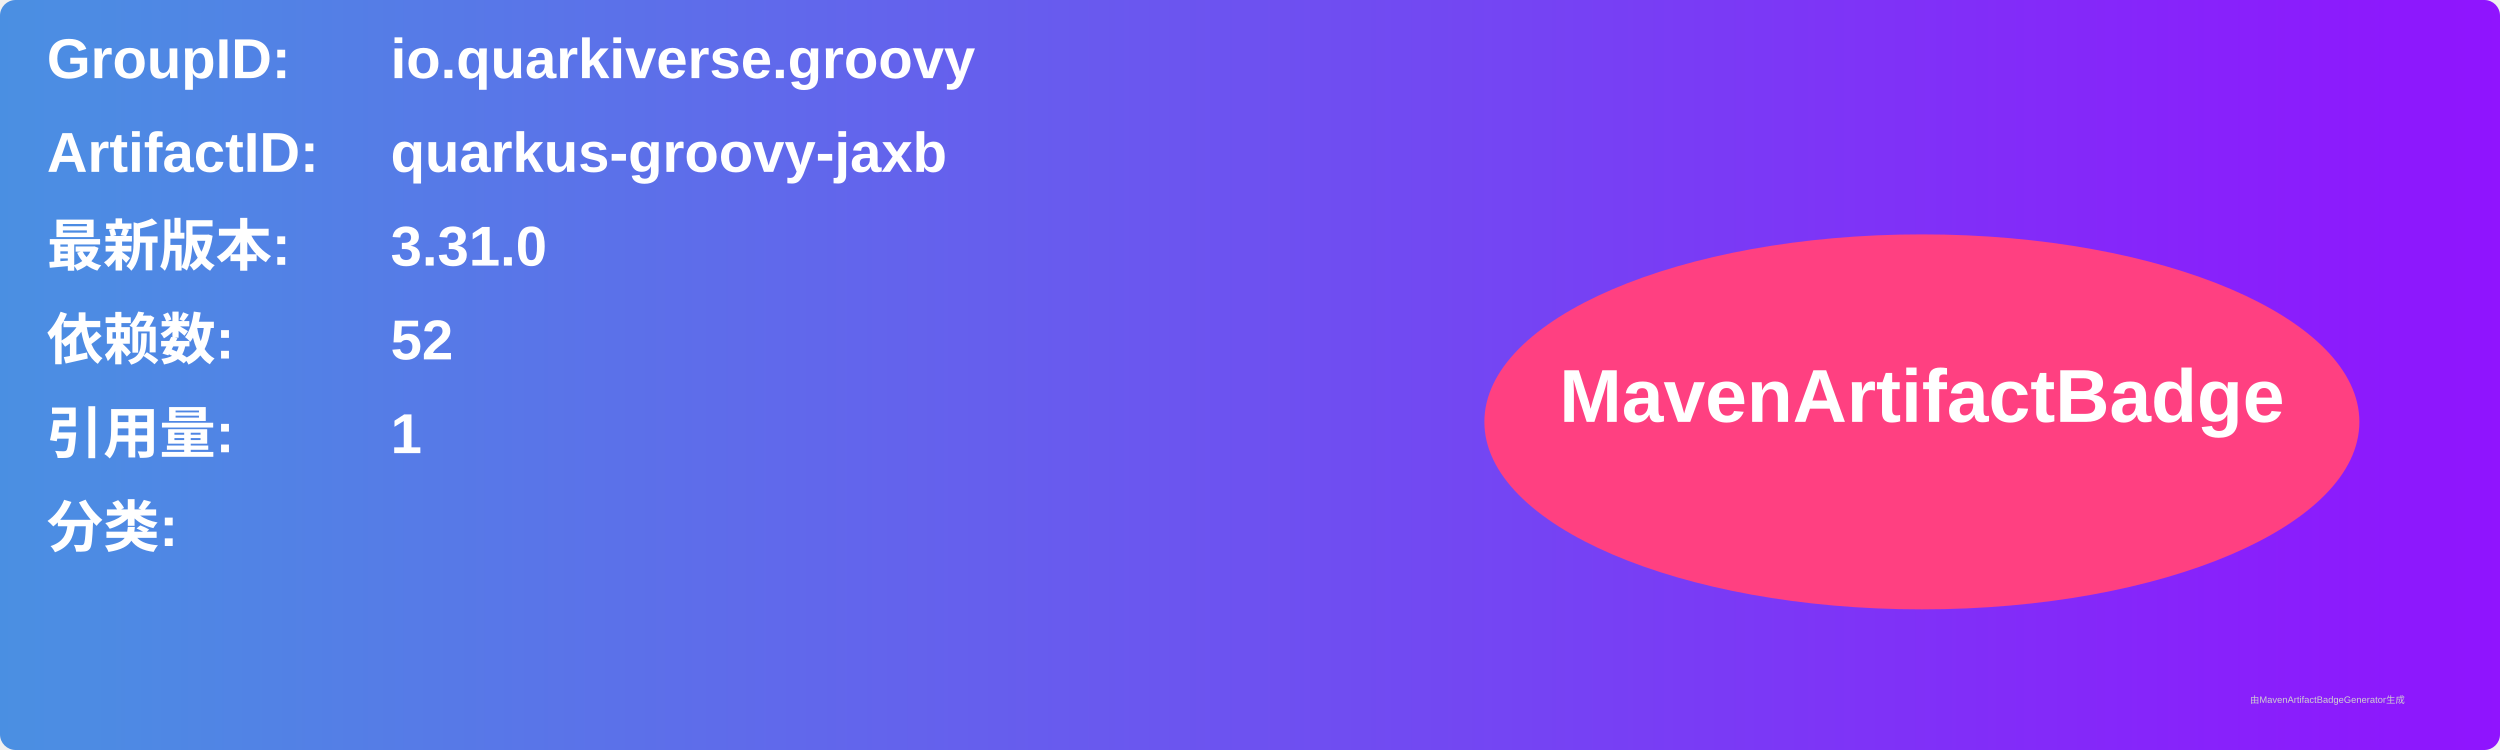
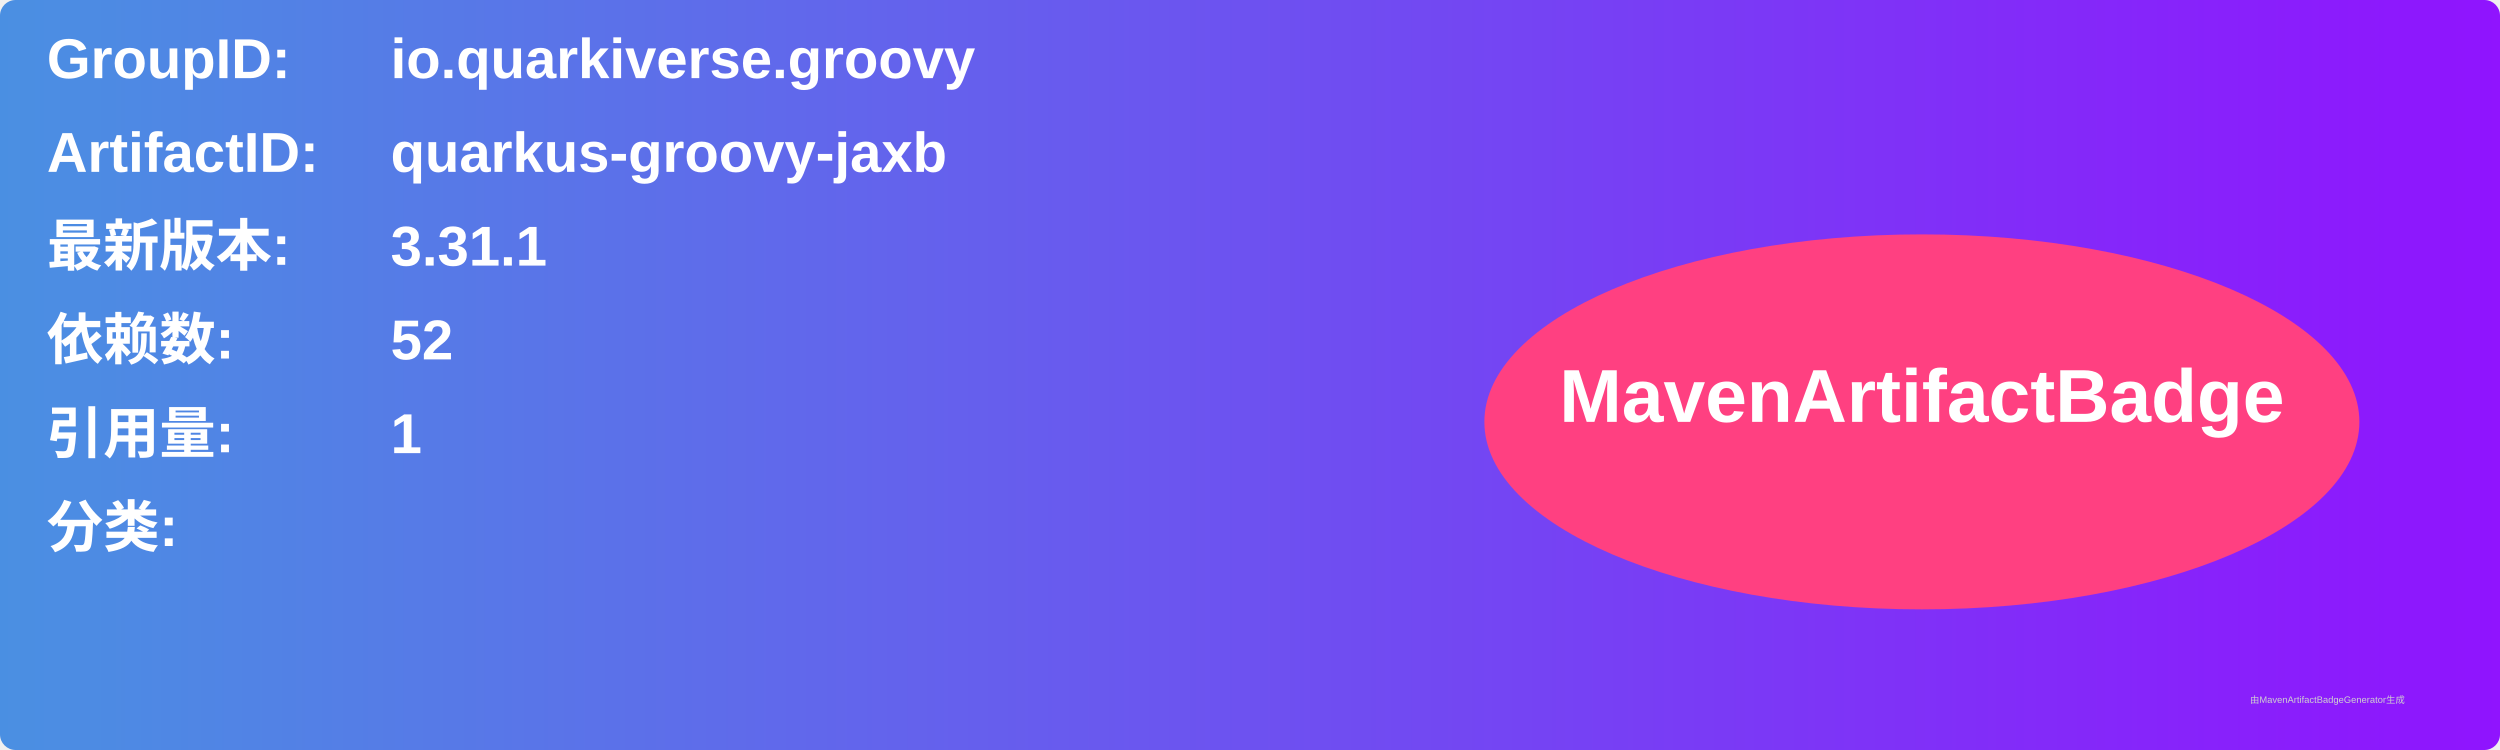
<svg xmlns="http://www.w3.org/2000/svg" width="800" height="240" viewBox="0 0 800 240">
  <linearGradient id="grad" x1="0%" y1="0%" x2="100%" y2="0%">
    <stop offset="0%" stop-color="#4a90e2" />
    <stop offset="100%" stop-color="#9013fe" />
  </linearGradient>
  <rect width="100%" height="100%" rx="5" ry="5" fill="url(#grad)" />
  <g transform="translate(15, 15)">
    <text x="0" y="10" font-family="Arial" font-size="18" fill="white" font-weight="bold" width="260">GroupID:</text>
    <text x="110" y="10" font-family="Arial" font-size="18" fill="white" font-weight="bold" width="460">io.quarkiverse.groovy</text>
    <text x="0" y="40" font-family="Arial" font-size="18" fill="white" font-weight="bold" width="260">ArtifactID:</text>
    <text x="110" y="40" font-family="Arial" font-size="18" fill="white" font-weight="bold" width="460">quarkus-groovy-jaxb</text>
    <text x="0" y="70" font-family="Arial" font-size="18" fill="white" font-weight="bold">最新版本:</text>
    <text x="110" y="70" font-family="Arial" font-size="18" fill="white" font-weight="bold">
-       <tspan font-weight="bold">3.31.0</tspan>
+       <tspan font-weight="bold">3.31.1</tspan>
    </text>
    <text x="0" y="100" font-family="Arial" font-size="18" fill="white" font-weight="bold">依赖数: </text>
    <text x="110" y="100" font-family="Arial" font-size="18" fill="white">
      <tspan font-weight="bold">52</tspan>
    </text>
    <text x="0" y="130" font-family="Arial" font-size="18" fill="white" font-weight="bold">引用量: </text>
    <text x="110" y="130" font-family="Arial" font-size="18" fill="white">
      <tspan font-weight="bold">1</tspan>
    </text>
    <text x="0" y="160" font-family="Arial" font-size="18" fill="white" font-weight="bold">分类:</text>
    <text x="10" y="190" font-family="Arial" font-size="10" fill="white">
      <tspan font-weight="bold" />
    </text>
    <ellipse cx="600" cy="120" rx="140" ry="60" fill="#ff4081" />
    <text x="600" y="120" text-anchor="middle" font-family="Arial" font-size="24" fill="white" font-weight="bold">MavenArtifactBadge</text>
  </g>
  <text x="720" y="225" font-family="Arial" font-size="3" fill="#d0d0d0">由MavenArtifactBadgeGenerator生成</text>
</svg>
